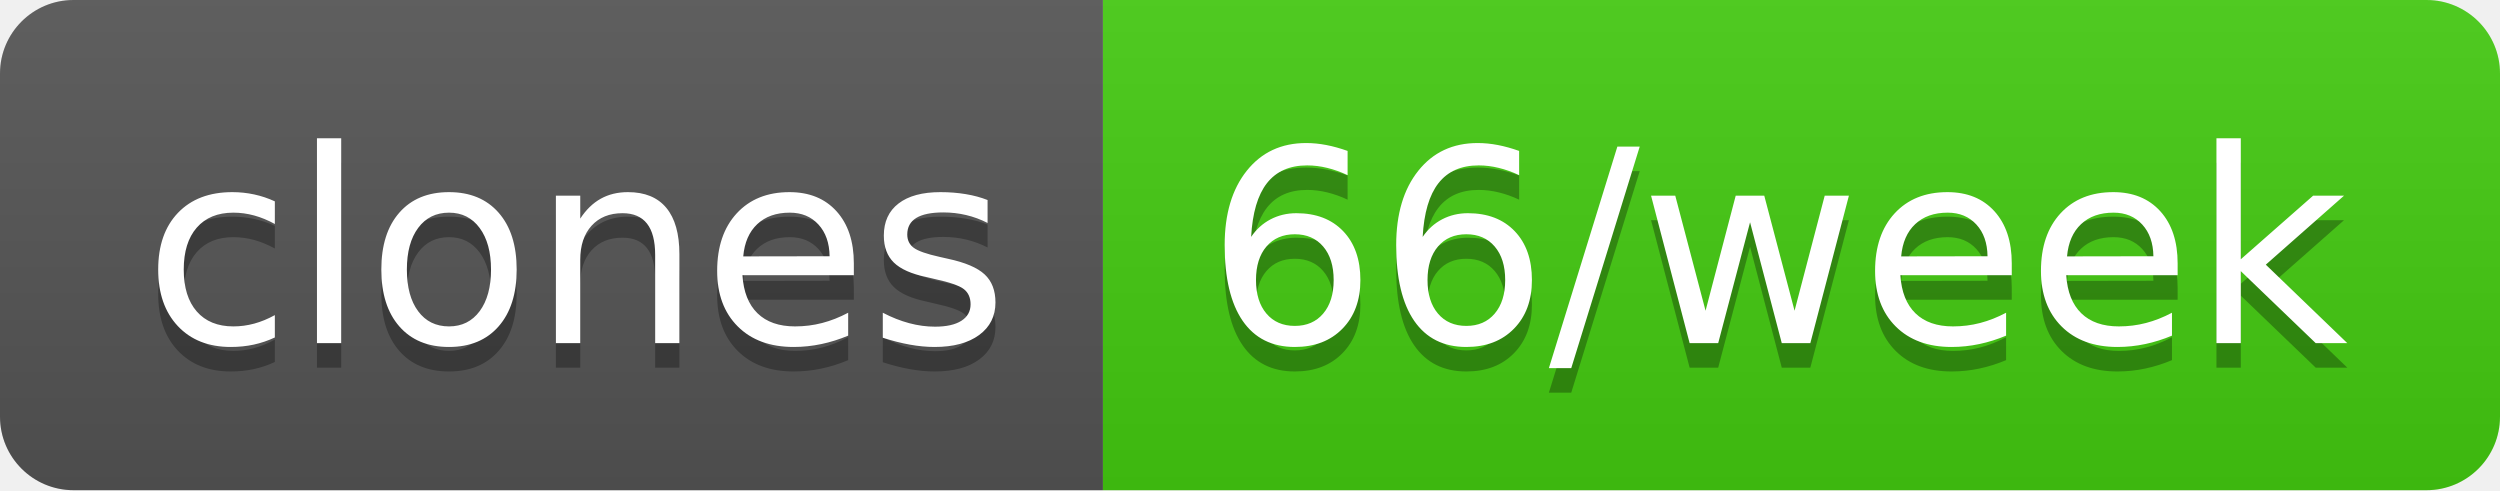
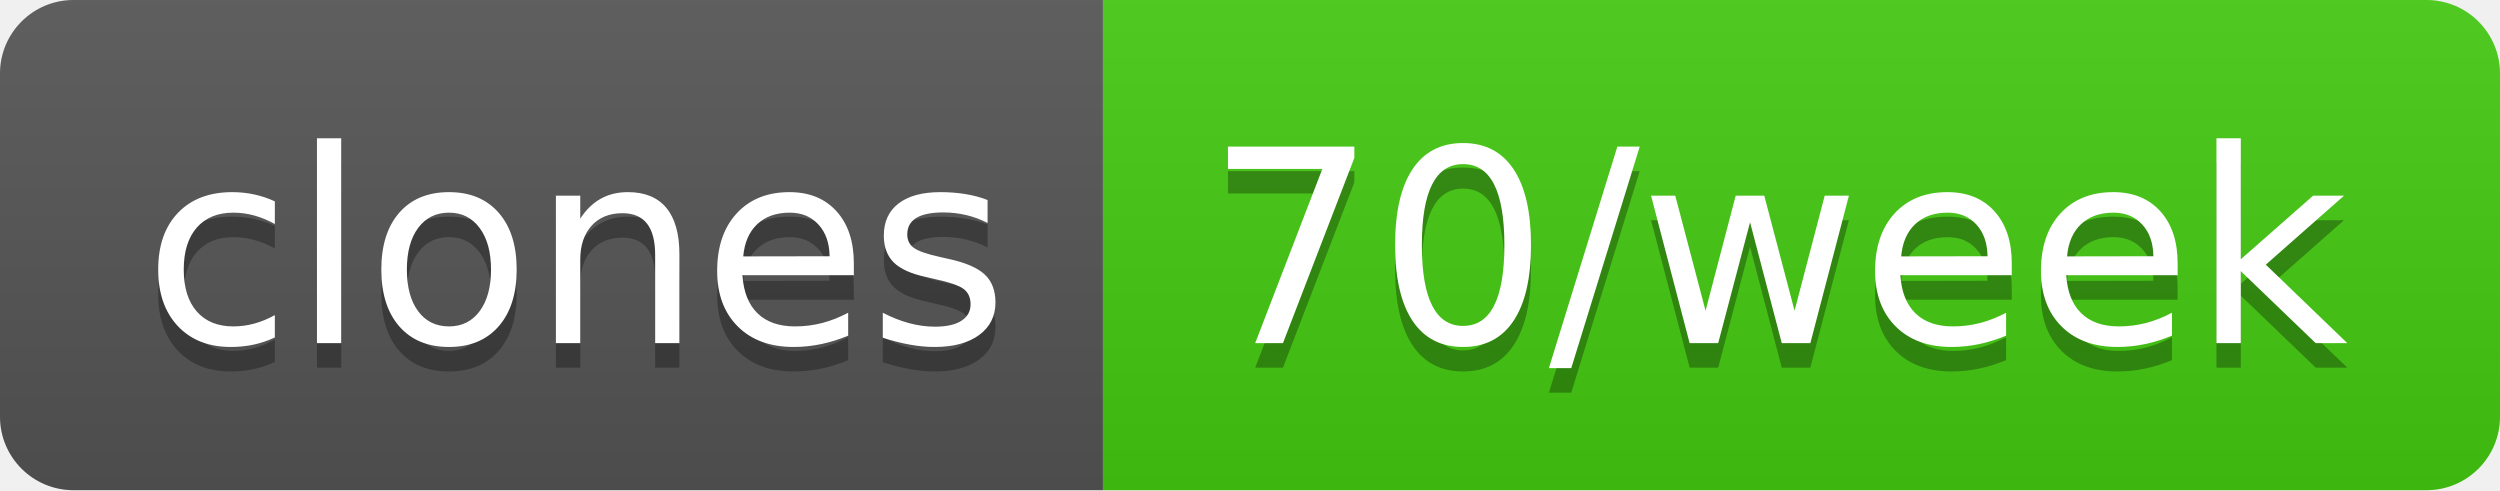
- <svg xmlns="http://www.w3.org/2000/svg" width="102" height="20" role="img" aria-label="clones: 66/week">
+ <svg xmlns="http://www.w3.org/2000/svg" width="102" height="20" role="img" aria-label="clones: 70/week">
  <linearGradient id="s" x2="0" y2="100%">
    <stop offset="0" stop-color="#bbb" stop-opacity=".1" />
    <stop offset="1" stop-opacity=".1" />
  </linearGradient>
  <clipPath id="r">
    <rect width="102" height="20" rx="3" fill="#fff" />
  </clipPath>
  <g clip-path="url(#r)">
    <rect width="45" height="20" fill="#555" />
    <rect x="45" width="57" height="20" fill="#4c1" />
    <rect width="102" height="20" fill="url(#s)" />
  </g>
  <g fill="#fff" text-anchor="middle" font-family="Verdana,Geneva,DejaVu Sans,sans-serif" text-rendering="geometricPrecision" font-size="110">
    <text aria-hidden="true" x="235" y="150" fill="#010101" fill-opacity=".3" transform="scale(.1)" textLength="350">clones</text>
    <text x="235" y="140" transform="scale(.1)" fill="#fff" textLength="350">clones</text>
-     <text aria-hidden="true" x="725" y="150" fill="#010101" fill-opacity=".3" transform="scale(.1)" textLength="470">66/week</text>
-     <text x="725" y="140" transform="scale(.1)" fill="#fff" textLength="470">66/week</text>
+     <text aria-hidden="true" x="725" y="150" fill="#010101" fill-opacity=".3" transform="scale(.1)" textLength="470">70/week</text>
+     <text x="725" y="140" transform="scale(.1)" fill="#fff" textLength="470">70/week</text>
  </g>
</svg>
